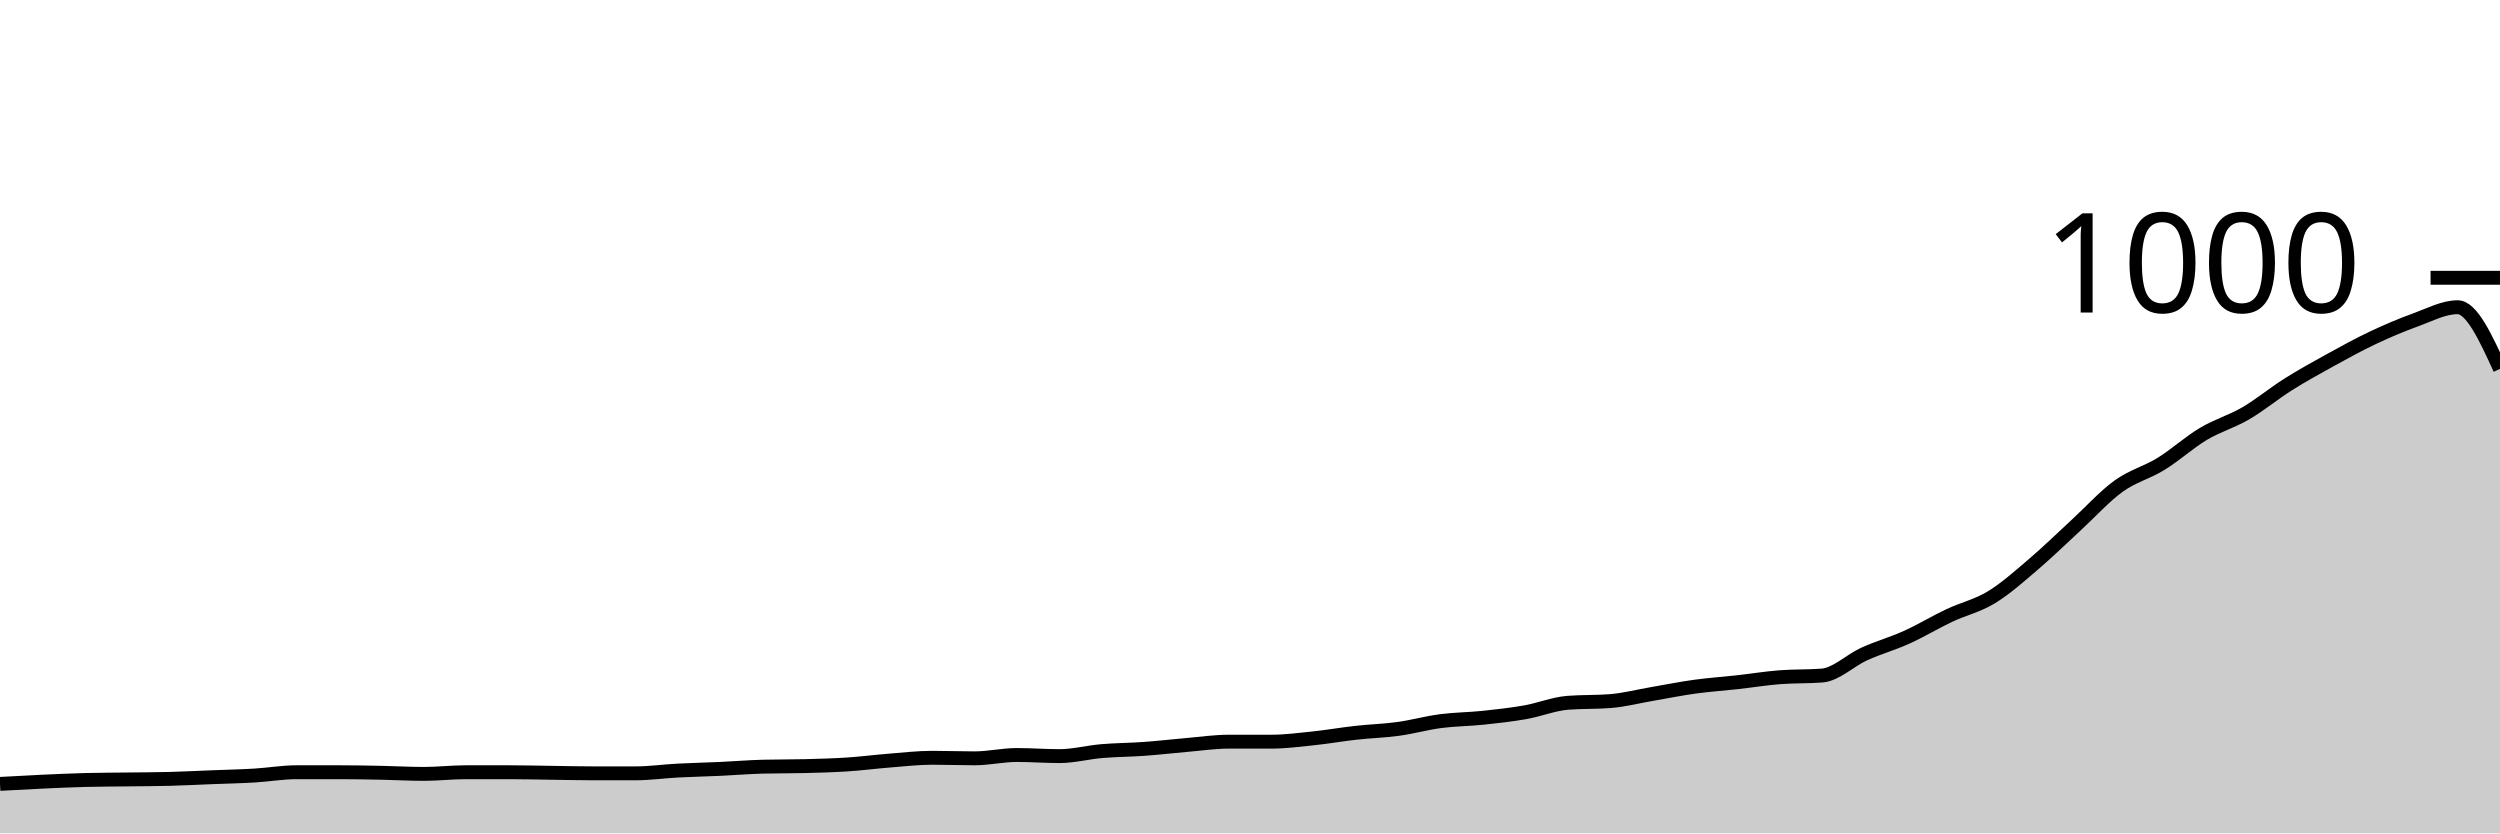
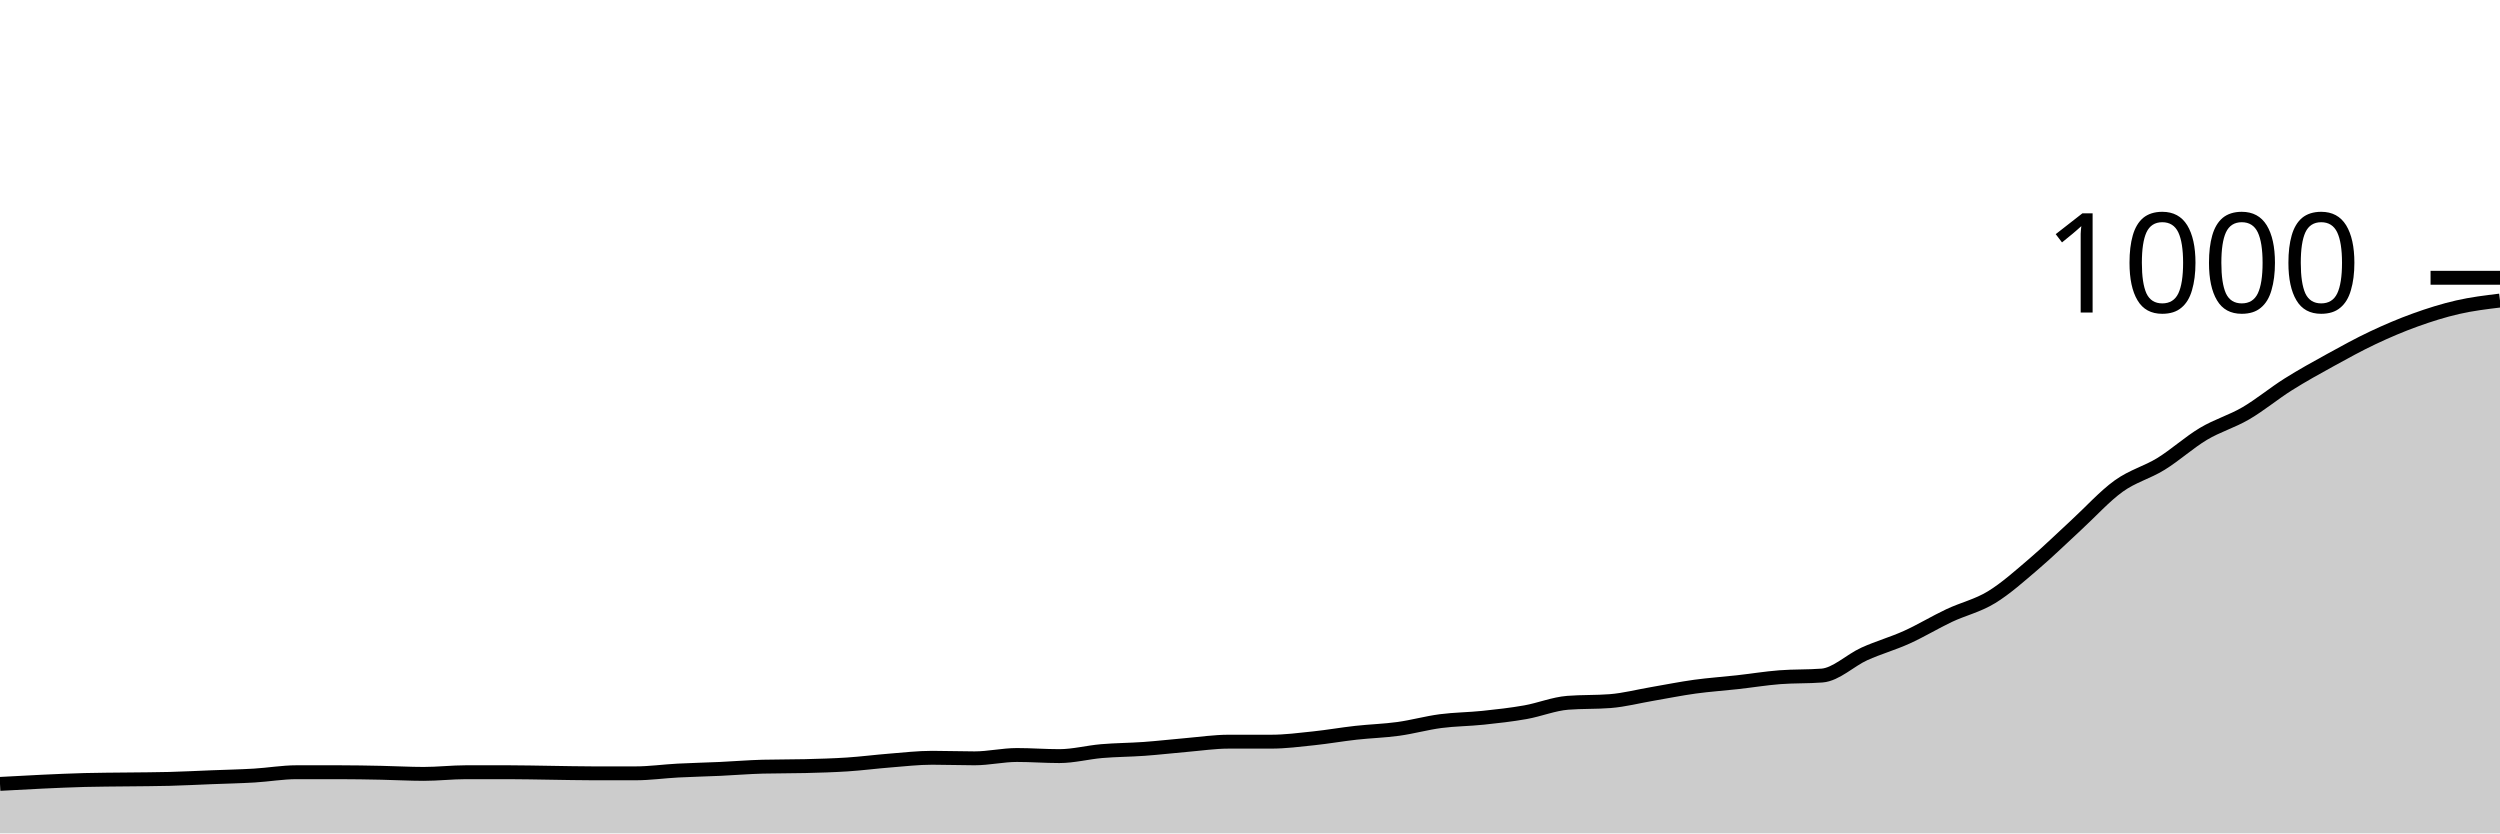
<svg xmlns="http://www.w3.org/2000/svg" viewBox="0 0 180 60">
  <g transform="translate(0,20)">
-     <path class="area" fill="rgba(0, 0, 0, 0.2)" d="M0,36.44C1.017,36.383,2.034,36.327,3.051,36.28C4.068,36.233,5.085,36.187,6.102,36.16C7.119,36.133,8.136,36.133,9.153,36.12C10.169,36.107,11.186,36.107,12.203,36.08C13.22,36.053,14.237,36,15.254,35.96C16.271,35.92,17.288,35.9,18.305,35.84C19.322,35.78,20.339,35.6,21.356,35.6C22.373,35.6,23.39,35.6,24.407,35.6C25.424,35.6,26.441,35.62,27.458,35.64C28.475,35.66,29.492,35.72,30.508,35.72C31.525,35.72,32.542,35.6,33.559,35.6C34.576,35.6,35.593,35.6,36.61,35.6C37.627,35.6,38.644,35.627,39.661,35.64C40.678,35.653,41.695,35.68,42.712,35.68C43.729,35.68,44.746,35.68,45.763,35.68C46.78,35.68,47.797,35.533,48.814,35.48C49.831,35.427,50.847,35.407,51.864,35.36C52.881,35.313,53.898,35.227,54.915,35.2C55.932,35.173,56.949,35.187,57.966,35.16C58.983,35.133,60,35.107,61.017,35.04C62.034,34.973,63.051,34.84,64.068,34.76C65.085,34.68,66.102,34.56,67.119,34.56C68.136,34.56,69.153,34.6,70.169,34.6C71.186,34.6,72.203,34.36,73.22,34.36C74.237,34.36,75.254,34.44,76.271,34.44C77.288,34.44,78.305,34.167,79.322,34.08C80.339,33.993,81.356,33.993,82.373,33.92C83.39,33.847,84.407,33.727,85.424,33.64C86.441,33.553,87.458,33.4,88.475,33.4C89.492,33.4,90.508,33.4,91.525,33.4C92.542,33.4,93.559,33.267,94.576,33.16C95.593,33.053,96.61,32.873,97.627,32.76C98.644,32.647,99.661,32.62,100.678,32.48C101.695,32.34,102.712,32.053,103.729,31.92C104.746,31.787,105.763,31.787,106.78,31.68C107.797,31.573,108.814,31.46,109.831,31.28C110.847,31.1,111.864,30.68,112.881,30.6C113.898,30.52,114.915,30.56,115.932,30.48C116.949,30.4,117.966,30.133,118.983,29.96C120,29.787,121.017,29.58,122.034,29.44C123.051,29.3,124.068,29.233,125.085,29.12C126.102,29.007,127.119,28.84,128.136,28.76C129.153,28.68,130.169,28.72,131.186,28.64C132.203,28.56,133.22,27.54,134.237,27.08C135.254,26.62,136.271,26.34,137.288,25.88C138.305,25.42,139.322,24.8,140.339,24.32C141.356,23.84,142.373,23.62,143.39,23C144.407,22.38,145.424,21.467,146.441,20.6C147.458,19.733,148.475,18.733,149.492,17.8C150.508,16.867,151.525,15.733,152.542,15C153.559,14.267,154.576,14.027,155.593,13.4C156.61,12.773,157.627,11.847,158.644,11.24C159.661,10.633,160.678,10.353,161.695,9.76C162.712,9.167,163.729,8.32,164.746,7.68C165.763,7.04,166.78,6.48,167.797,5.92C168.814,5.36,169.831,4.8,170.847,4.32C171.864,3.84,172.881,3.407,173.898,3.04C174.915,2.673,175.932,2.12,176.949,2.12C177.966,2.12,178.983,4.34,180,6.56L180,40C178.983,40,177.966,40,176.949,40C175.932,40,174.915,40,173.898,40C172.881,40,171.864,40,170.847,40C169.831,40,168.814,40,167.797,40C166.78,40,165.763,40,164.746,40C163.729,40,162.712,40,161.695,40C160.678,40,159.661,40,158.644,40C157.627,40,156.61,40,155.593,40C154.576,40,153.559,40,152.542,40C151.525,40,150.508,40,149.492,40C148.475,40,147.458,40,146.441,40C145.424,40,144.407,40,143.39,40C142.373,40,141.356,40,140.339,40C139.322,40,138.305,40,137.288,40C136.271,40,135.254,40,134.237,40C133.22,40,132.203,40,131.186,40C130.169,40,129.153,40,128.136,40C127.119,40,126.102,40,125.085,40C124.068,40,123.051,40,122.034,40C121.017,40,120,40,118.983,40C117.966,40,116.949,40,115.932,40C114.915,40,113.898,40,112.881,40C111.864,40,110.847,40,109.831,40C108.814,40,107.797,40,106.78,40C105.763,40,104.746,40,103.729,40C102.712,40,101.695,40,100.678,40C99.661,40,98.644,40,97.627,40C96.61,40,95.593,40,94.576,40C93.559,40,92.542,40,91.525,40C90.508,40,89.492,40,88.475,40C87.458,40,86.441,40,85.424,40C84.407,40,83.39,40,82.373,40C81.356,40,80.339,40,79.322,40C78.305,40,77.288,40,76.271,40C75.254,40,74.237,40,73.22,40C72.203,40,71.186,40,70.169,40C69.153,40,68.136,40,67.119,40C66.102,40,65.085,40,64.068,40C63.051,40,62.034,40,61.017,40C60,40,58.983,40,57.966,40C56.949,40,55.932,40,54.915,40C53.898,40,52.881,40,51.864,40C50.847,40,49.831,40,48.814,40C47.797,40,46.78,40,45.763,40C44.746,40,43.729,40,42.712,40C41.695,40,40.678,40,39.661,40C38.644,40,37.627,40,36.61,40C35.593,40,34.576,40,33.559,40C32.542,40,31.525,40,30.508,40C29.492,40,28.475,40,27.458,40C26.441,40,25.424,40,24.407,40C23.39,40,22.373,40,21.356,40C20.339,40,19.322,40,18.305,40C17.288,40,16.271,40,15.254,40C14.237,40,13.22,40,12.203,40C11.186,40,10.169,40,9.153,40C8.136,40,7.119,40,6.102,40C5.085,40,4.068,40,3.051,40C2.034,40,1.017,40,0,40Z" />
-     <path class="line" stroke="black" fill="none" d="M0,36.44C1.017,36.383,2.034,36.327,3.051,36.28C4.068,36.233,5.085,36.187,6.102,36.16C7.119,36.133,8.136,36.133,9.153,36.12C10.169,36.107,11.186,36.107,12.203,36.08C13.22,36.053,14.237,36,15.254,35.96C16.271,35.92,17.288,35.9,18.305,35.84C19.322,35.78,20.339,35.6,21.356,35.6C22.373,35.6,23.39,35.6,24.407,35.6C25.424,35.6,26.441,35.62,27.458,35.64C28.475,35.66,29.492,35.72,30.508,35.72C31.525,35.72,32.542,35.6,33.559,35.6C34.576,35.6,35.593,35.6,36.61,35.6C37.627,35.6,38.644,35.627,39.661,35.64C40.678,35.653,41.695,35.68,42.712,35.68C43.729,35.68,44.746,35.68,45.763,35.68C46.78,35.68,47.797,35.533,48.814,35.48C49.831,35.427,50.847,35.407,51.864,35.36C52.881,35.313,53.898,35.227,54.915,35.2C55.932,35.173,56.949,35.187,57.966,35.16C58.983,35.133,60,35.107,61.017,35.04C62.034,34.973,63.051,34.84,64.068,34.76C65.085,34.68,66.102,34.56,67.119,34.56C68.136,34.56,69.153,34.6,70.169,34.6C71.186,34.6,72.203,34.36,73.22,34.36C74.237,34.36,75.254,34.44,76.271,34.44C77.288,34.44,78.305,34.167,79.322,34.08C80.339,33.993,81.356,33.993,82.373,33.92C83.39,33.847,84.407,33.727,85.424,33.64C86.441,33.553,87.458,33.4,88.475,33.4C89.492,33.4,90.508,33.4,91.525,33.4C92.542,33.4,93.559,33.267,94.576,33.16C95.593,33.053,96.61,32.873,97.627,32.76C98.644,32.647,99.661,32.62,100.678,32.48C101.695,32.34,102.712,32.053,103.729,31.92C104.746,31.787,105.763,31.787,106.78,31.68C107.797,31.573,108.814,31.46,109.831,31.28C110.847,31.1,111.864,30.68,112.881,30.6C113.898,30.52,114.915,30.56,115.932,30.48C116.949,30.4,117.966,30.133,118.983,29.96C120,29.787,121.017,29.58,122.034,29.44C123.051,29.3,124.068,29.233,125.085,29.12C126.102,29.007,127.119,28.84,128.136,28.76C129.153,28.68,130.169,28.72,131.186,28.64C132.203,28.56,133.22,27.54,134.237,27.08C135.254,26.62,136.271,26.34,137.288,25.88C138.305,25.42,139.322,24.8,140.339,24.32C141.356,23.84,142.373,23.62,143.39,23C144.407,22.38,145.424,21.467,146.441,20.6C147.458,19.733,148.475,18.733,149.492,17.8C150.508,16.867,151.525,15.733,152.542,15C153.559,14.267,154.576,14.027,155.593,13.4C156.61,12.773,157.627,11.847,158.644,11.24C159.661,10.633,160.678,10.353,161.695,9.76C162.712,9.167,163.729,8.32,164.746,7.68C165.763,7.04,166.78,6.48,167.797,5.92C168.814,5.36,169.831,4.8,170.847,4.32C171.864,3.84,172.881,3.407,173.898,3.04C174.915,2.673,175.932,2.12,176.949,2.12C177.966,2.12,178.983,4.34,180,6.56" />
+     <path class="area" fill="rgba(0, 0, 0, 0.2)" d="M0,36.44C1.017,36.383,2.034,36.327,3.051,36.28C4.068,36.233,5.085,36.187,6.102,36.16C7.119,36.133,8.136,36.133,9.153,36.12C10.169,36.107,11.186,36.107,12.203,36.08C13.22,36.053,14.237,36,15.254,35.96C16.271,35.92,17.288,35.9,18.305,35.84C19.322,35.78,20.339,35.6,21.356,35.6C22.373,35.6,23.39,35.6,24.407,35.6C25.424,35.6,26.441,35.62,27.458,35.64C28.475,35.66,29.492,35.72,30.508,35.72C31.525,35.72,32.542,35.6,33.559,35.6C34.576,35.6,35.593,35.6,36.61,35.6C37.627,35.6,38.644,35.627,39.661,35.64C40.678,35.653,41.695,35.68,42.712,35.68C43.729,35.68,44.746,35.68,45.763,35.68C46.78,35.68,47.797,35.533,48.814,35.48C49.831,35.427,50.847,35.407,51.864,35.36C52.881,35.313,53.898,35.227,54.915,35.2C55.932,35.173,56.949,35.187,57.966,35.16C58.983,35.133,60,35.107,61.017,35.04C62.034,34.973,63.051,34.84,64.068,34.76C65.085,34.68,66.102,34.56,67.119,34.56C68.136,34.56,69.153,34.6,70.169,34.6C71.186,34.6,72.203,34.36,73.22,34.36C74.237,34.36,75.254,34.44,76.271,34.44C77.288,34.44,78.305,34.167,79.322,34.08C80.339,33.993,81.356,33.993,82.373,33.92C83.39,33.847,84.407,33.727,85.424,33.64C86.441,33.553,87.458,33.4,88.475,33.4C89.492,33.4,90.508,33.4,91.525,33.4C92.542,33.4,93.559,33.267,94.576,33.16C95.593,33.053,96.61,32.873,97.627,32.76C98.644,32.647,99.661,32.62,100.678,32.48C101.695,32.34,102.712,32.053,103.729,31.92C104.746,31.787,105.763,31.787,106.78,31.68C107.797,31.573,108.814,31.46,109.831,31.28C110.847,31.1,111.864,30.68,112.881,30.6C113.898,30.52,114.915,30.56,115.932,30.48C116.949,30.4,117.966,30.133,118.983,29.96C120,29.787,121.017,29.58,122.034,29.44C123.051,29.3,124.068,29.233,125.085,29.12C126.102,29.007,127.119,28.84,128.136,28.76C129.153,28.68,130.169,28.72,131.186,28.64C132.203,28.56,133.22,27.54,134.237,27.08C135.254,26.62,136.271,26.34,137.288,25.88C138.305,25.42,139.322,24.8,140.339,24.32C141.356,23.84,142.373,23.62,143.39,23C144.407,22.38,145.424,21.467,146.441,20.6C147.458,19.733,148.475,18.733,149.492,17.8C150.508,16.867,151.525,15.733,152.542,15C153.559,14.267,154.576,14.027,155.593,13.4C156.61,12.773,157.627,11.847,158.644,11.24C159.661,10.633,160.678,10.353,161.695,9.76C162.712,9.167,163.729,8.32,164.746,7.68C165.763,7.04,166.78,6.48,167.797,5.92C168.814,5.36,169.831,4.8,170.847,4.32C171.864,3.84,172.881,3.407,173.898,3.04C174.915,2.673,175.932,2.353,176.949,2.12C177.966,1.887,178.983,1.763,180,1.64L180,40C178.983,40,177.966,40,176.949,40C175.932,40,174.915,40,173.898,40C172.881,40,171.864,40,170.847,40C169.831,40,168.814,40,167.797,40C166.78,40,165.763,40,164.746,40C163.729,40,162.712,40,161.695,40C160.678,40,159.661,40,158.644,40C157.627,40,156.61,40,155.593,40C154.576,40,153.559,40,152.542,40C151.525,40,150.508,40,149.492,40C148.475,40,147.458,40,146.441,40C145.424,40,144.407,40,143.39,40C142.373,40,141.356,40,140.339,40C139.322,40,138.305,40,137.288,40C136.271,40,135.254,40,134.237,40C133.22,40,132.203,40,131.186,40C130.169,40,129.153,40,128.136,40C127.119,40,126.102,40,125.085,40C124.068,40,123.051,40,122.034,40C121.017,40,120,40,118.983,40C117.966,40,116.949,40,115.932,40C114.915,40,113.898,40,112.881,40C111.864,40,110.847,40,109.831,40C108.814,40,107.797,40,106.78,40C105.763,40,104.746,40,103.729,40C102.712,40,101.695,40,100.678,40C99.661,40,98.644,40,97.627,40C96.61,40,95.593,40,94.576,40C93.559,40,92.542,40,91.525,40C90.508,40,89.492,40,88.475,40C87.458,40,86.441,40,85.424,40C84.407,40,83.39,40,82.373,40C81.356,40,80.339,40,79.322,40C78.305,40,77.288,40,76.271,40C75.254,40,74.237,40,73.22,40C72.203,40,71.186,40,70.169,40C69.153,40,68.136,40,67.119,40C66.102,40,65.085,40,64.068,40C63.051,40,62.034,40,61.017,40C60,40,58.983,40,57.966,40C56.949,40,55.932,40,54.915,40C53.898,40,52.881,40,51.864,40C50.847,40,49.831,40,48.814,40C47.797,40,46.78,40,45.763,40C44.746,40,43.729,40,42.712,40C41.695,40,40.678,40,39.661,40C38.644,40,37.627,40,36.61,40C35.593,40,34.576,40,33.559,40C32.542,40,31.525,40,30.508,40C29.492,40,28.475,40,27.458,40C26.441,40,25.424,40,24.407,40C23.39,40,22.373,40,21.356,40C20.339,40,19.322,40,18.305,40C17.288,40,16.271,40,15.254,40C14.237,40,13.22,40,12.203,40C11.186,40,10.169,40,9.153,40C8.136,40,7.119,40,6.102,40C5.085,40,4.068,40,3.051,40C2.034,40,1.017,40,0,40Z" />
+     <path class="line" stroke="black" fill="none" d="M0,36.44C1.017,36.383,2.034,36.327,3.051,36.28C4.068,36.233,5.085,36.187,6.102,36.16C7.119,36.133,8.136,36.133,9.153,36.12C10.169,36.107,11.186,36.107,12.203,36.08C13.22,36.053,14.237,36,15.254,35.96C16.271,35.92,17.288,35.9,18.305,35.84C19.322,35.78,20.339,35.6,21.356,35.6C22.373,35.6,23.39,35.6,24.407,35.6C25.424,35.6,26.441,35.62,27.458,35.64C28.475,35.66,29.492,35.72,30.508,35.72C31.525,35.72,32.542,35.6,33.559,35.6C34.576,35.6,35.593,35.6,36.61,35.6C37.627,35.6,38.644,35.627,39.661,35.64C40.678,35.653,41.695,35.68,42.712,35.68C43.729,35.68,44.746,35.68,45.763,35.68C46.78,35.68,47.797,35.533,48.814,35.48C49.831,35.427,50.847,35.407,51.864,35.36C52.881,35.313,53.898,35.227,54.915,35.2C55.932,35.173,56.949,35.187,57.966,35.16C58.983,35.133,60,35.107,61.017,35.04C62.034,34.973,63.051,34.84,64.068,34.76C65.085,34.68,66.102,34.56,67.119,34.56C68.136,34.56,69.153,34.6,70.169,34.6C71.186,34.6,72.203,34.36,73.22,34.36C74.237,34.36,75.254,34.44,76.271,34.44C77.288,34.44,78.305,34.167,79.322,34.08C80.339,33.993,81.356,33.993,82.373,33.92C83.39,33.847,84.407,33.727,85.424,33.64C86.441,33.553,87.458,33.4,88.475,33.4C89.492,33.4,90.508,33.4,91.525,33.4C92.542,33.4,93.559,33.267,94.576,33.16C95.593,33.053,96.61,32.873,97.627,32.76C98.644,32.647,99.661,32.62,100.678,32.48C101.695,32.34,102.712,32.053,103.729,31.92C104.746,31.787,105.763,31.787,106.78,31.68C107.797,31.573,108.814,31.46,109.831,31.28C110.847,31.1,111.864,30.68,112.881,30.6C113.898,30.52,114.915,30.56,115.932,30.48C116.949,30.4,117.966,30.133,118.983,29.96C120,29.787,121.017,29.58,122.034,29.44C123.051,29.3,124.068,29.233,125.085,29.12C126.102,29.007,127.119,28.84,128.136,28.76C129.153,28.68,130.169,28.72,131.186,28.64C132.203,28.56,133.22,27.54,134.237,27.08C135.254,26.62,136.271,26.34,137.288,25.88C138.305,25.42,139.322,24.8,140.339,24.32C141.356,23.84,142.373,23.62,143.39,23C144.407,22.38,145.424,21.467,146.441,20.6C147.458,19.733,148.475,18.733,149.492,17.8C150.508,16.867,151.525,15.733,152.542,15C153.559,14.267,154.576,14.027,155.593,13.4C156.61,12.773,157.627,11.847,158.644,11.24C159.661,10.633,160.678,10.353,161.695,9.76C162.712,9.167,163.729,8.32,164.746,7.68C165.763,7.04,166.78,6.48,167.797,5.92C168.814,5.36,169.831,4.8,170.847,4.32C171.864,3.84,172.881,3.407,173.898,3.04C174.915,2.673,175.932,2.353,176.949,2.12C177.966,1.887,178.983,1.763,180,1.64" />
    <path class="axis-ceiling" stroke-width="1" stroke="black" fill="none" d="M175,0L180,0" />
    <text class="axis-ceiling-label" font-family="sans-serif" text-anchor="end" font-size="10px" x="170" y="2.5">1000</text>
  </g>
</svg>
